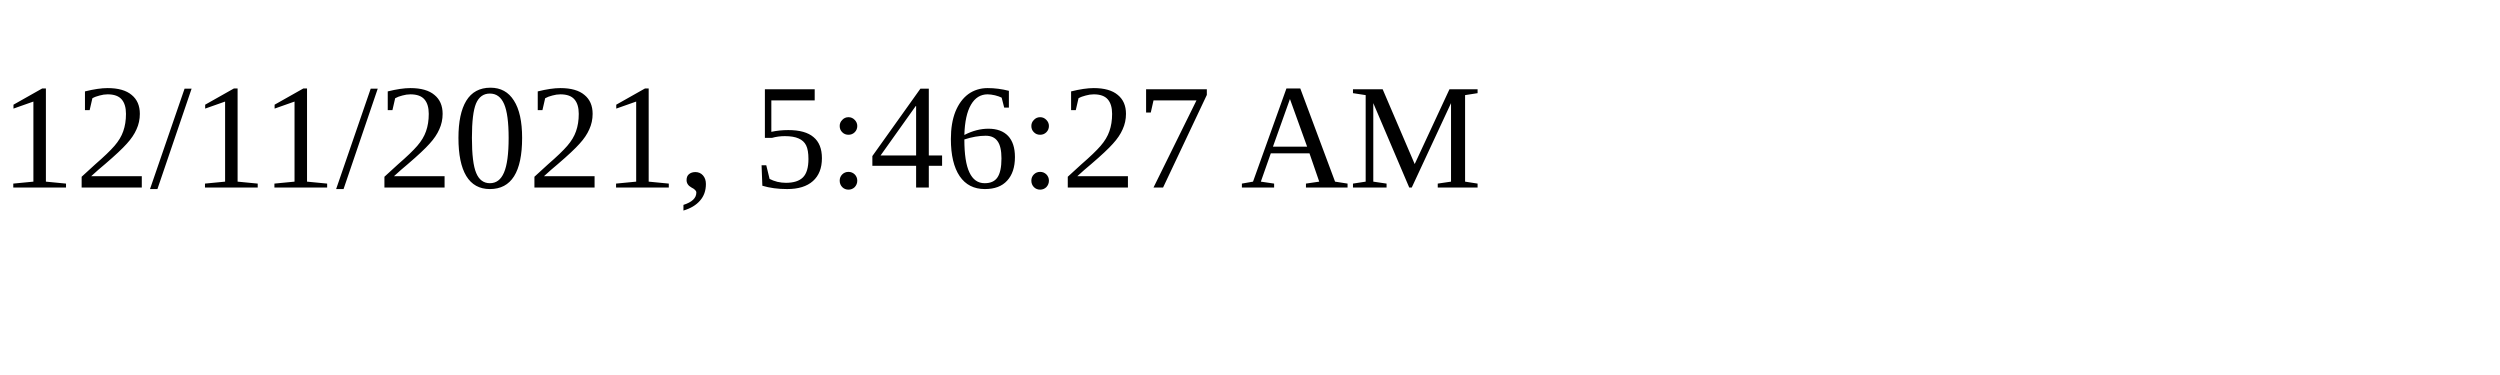
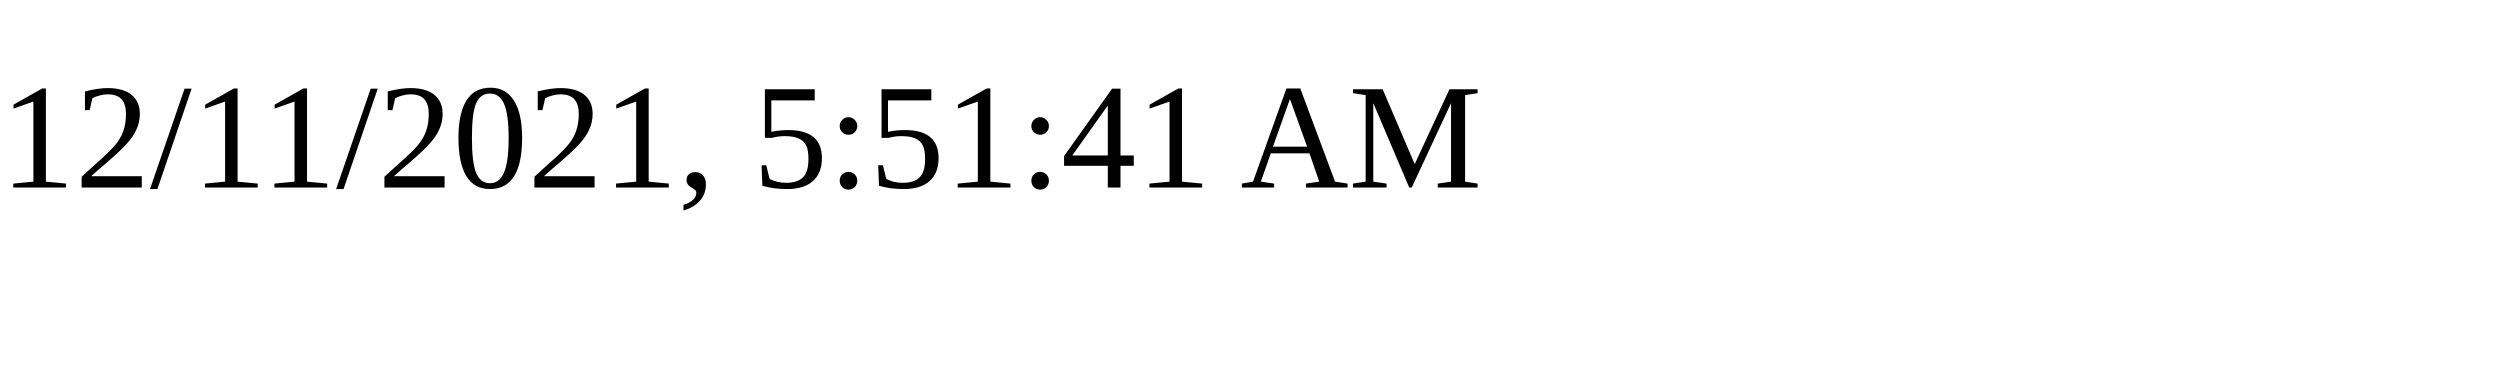
<svg xmlns="http://www.w3.org/2000/svg" height="30" width="200">
-   <text x="0" y="15">12/11/2021, 5:46:27 AM</text>
+   <text x="0" y="15">12/11/2021, 5:51:41 AM</text>
</svg>
